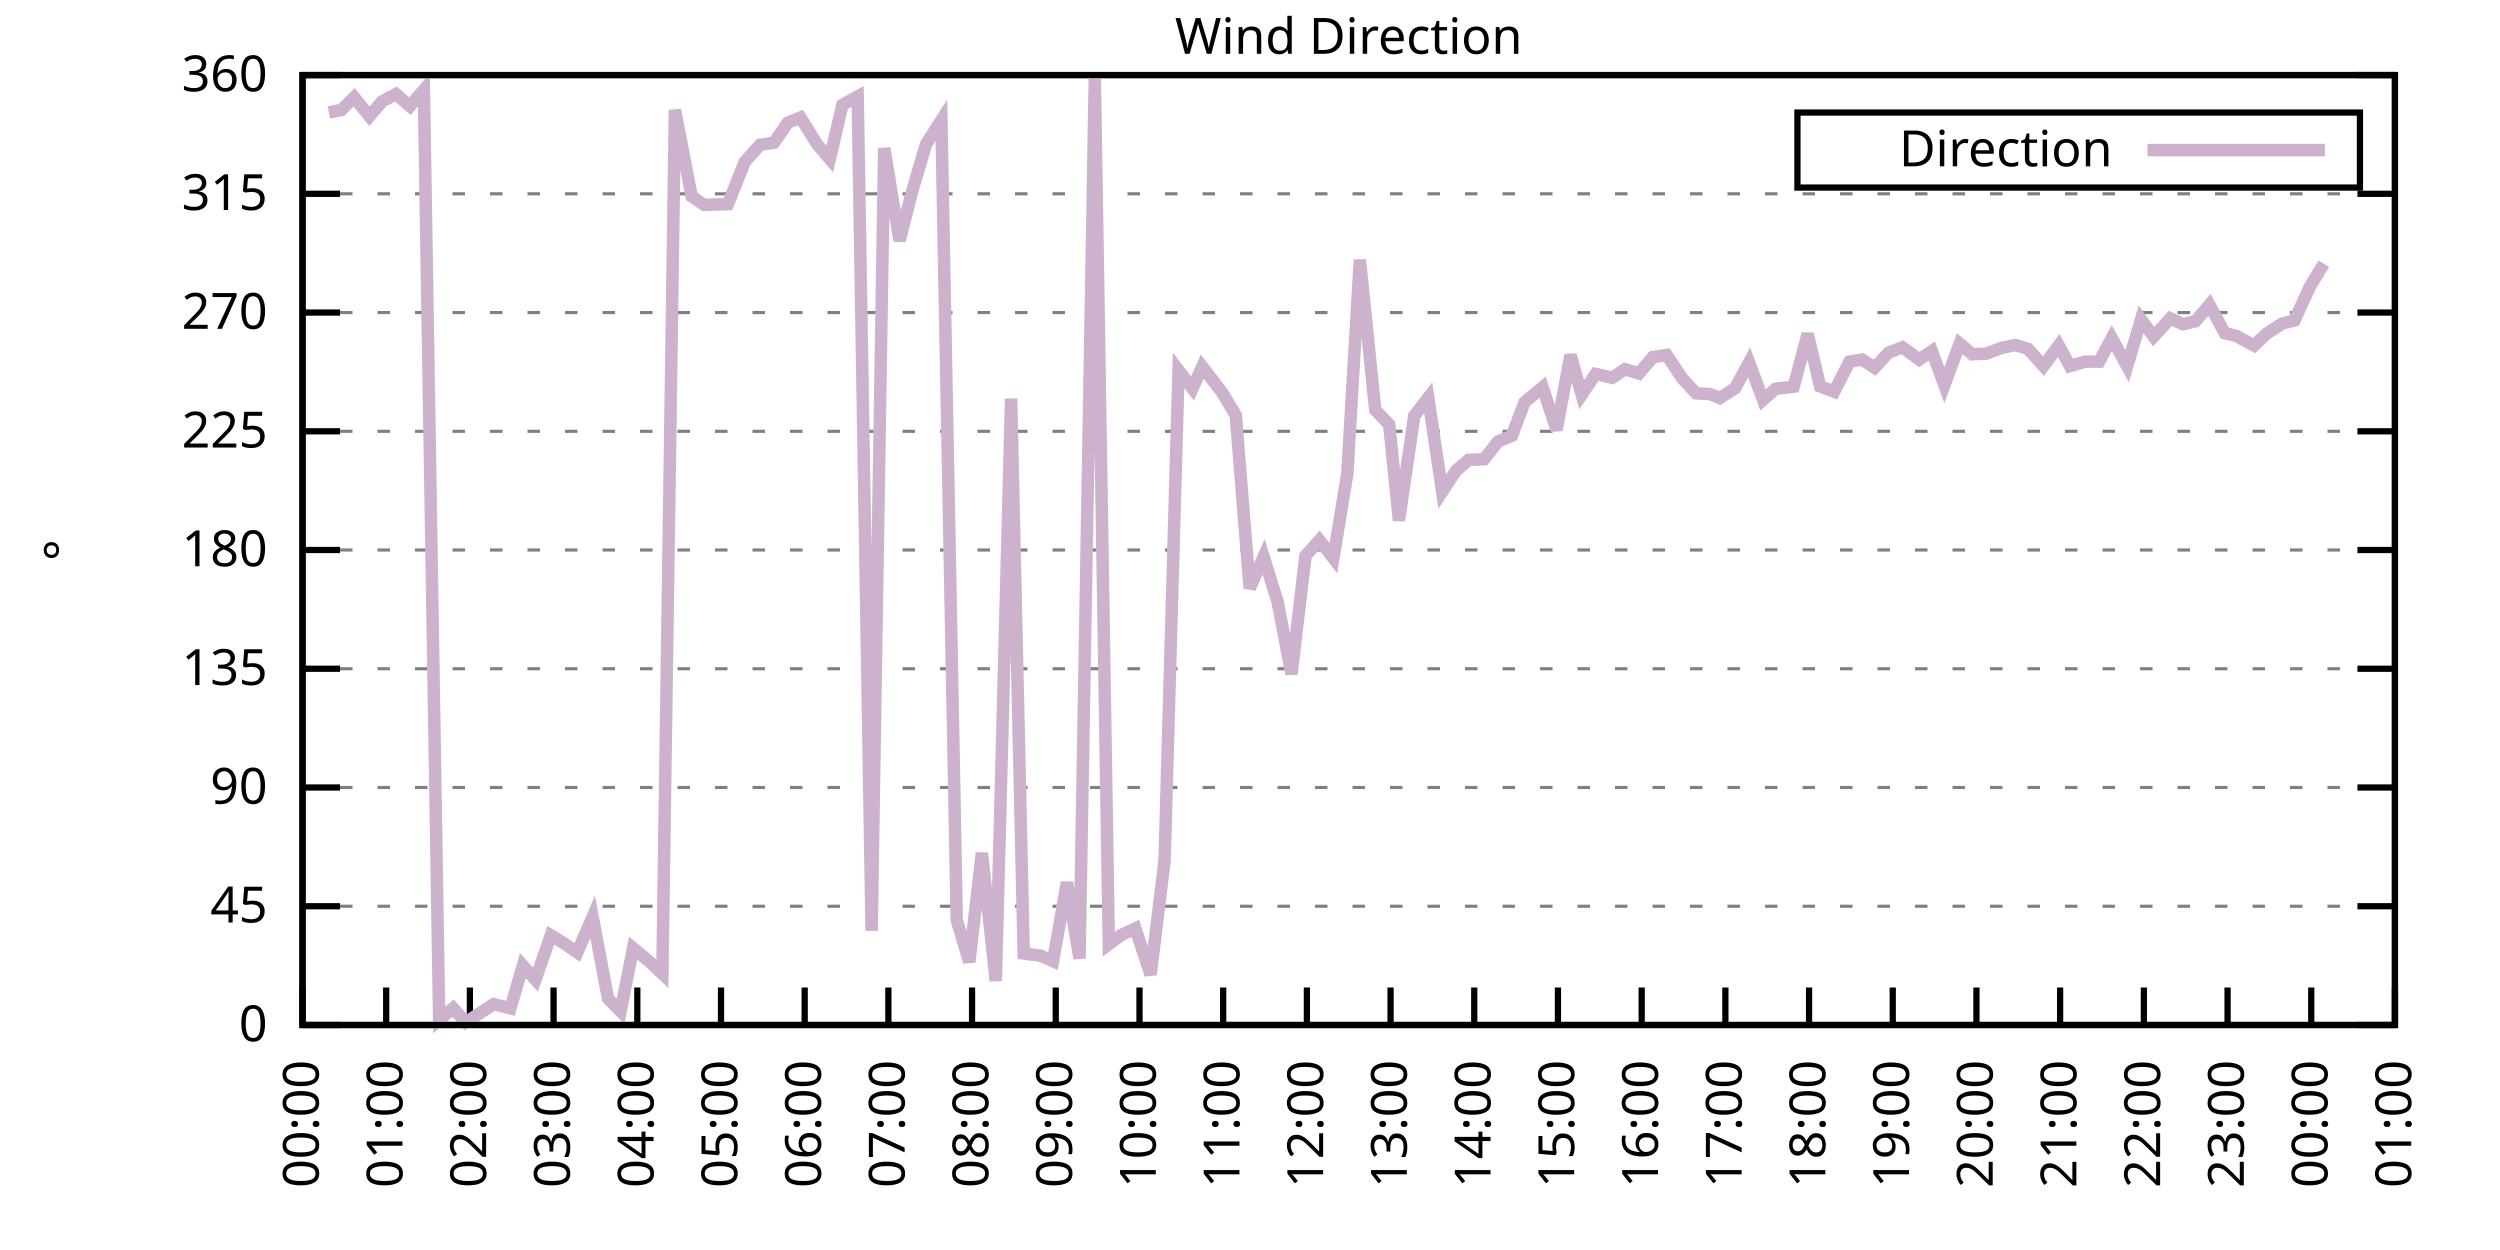
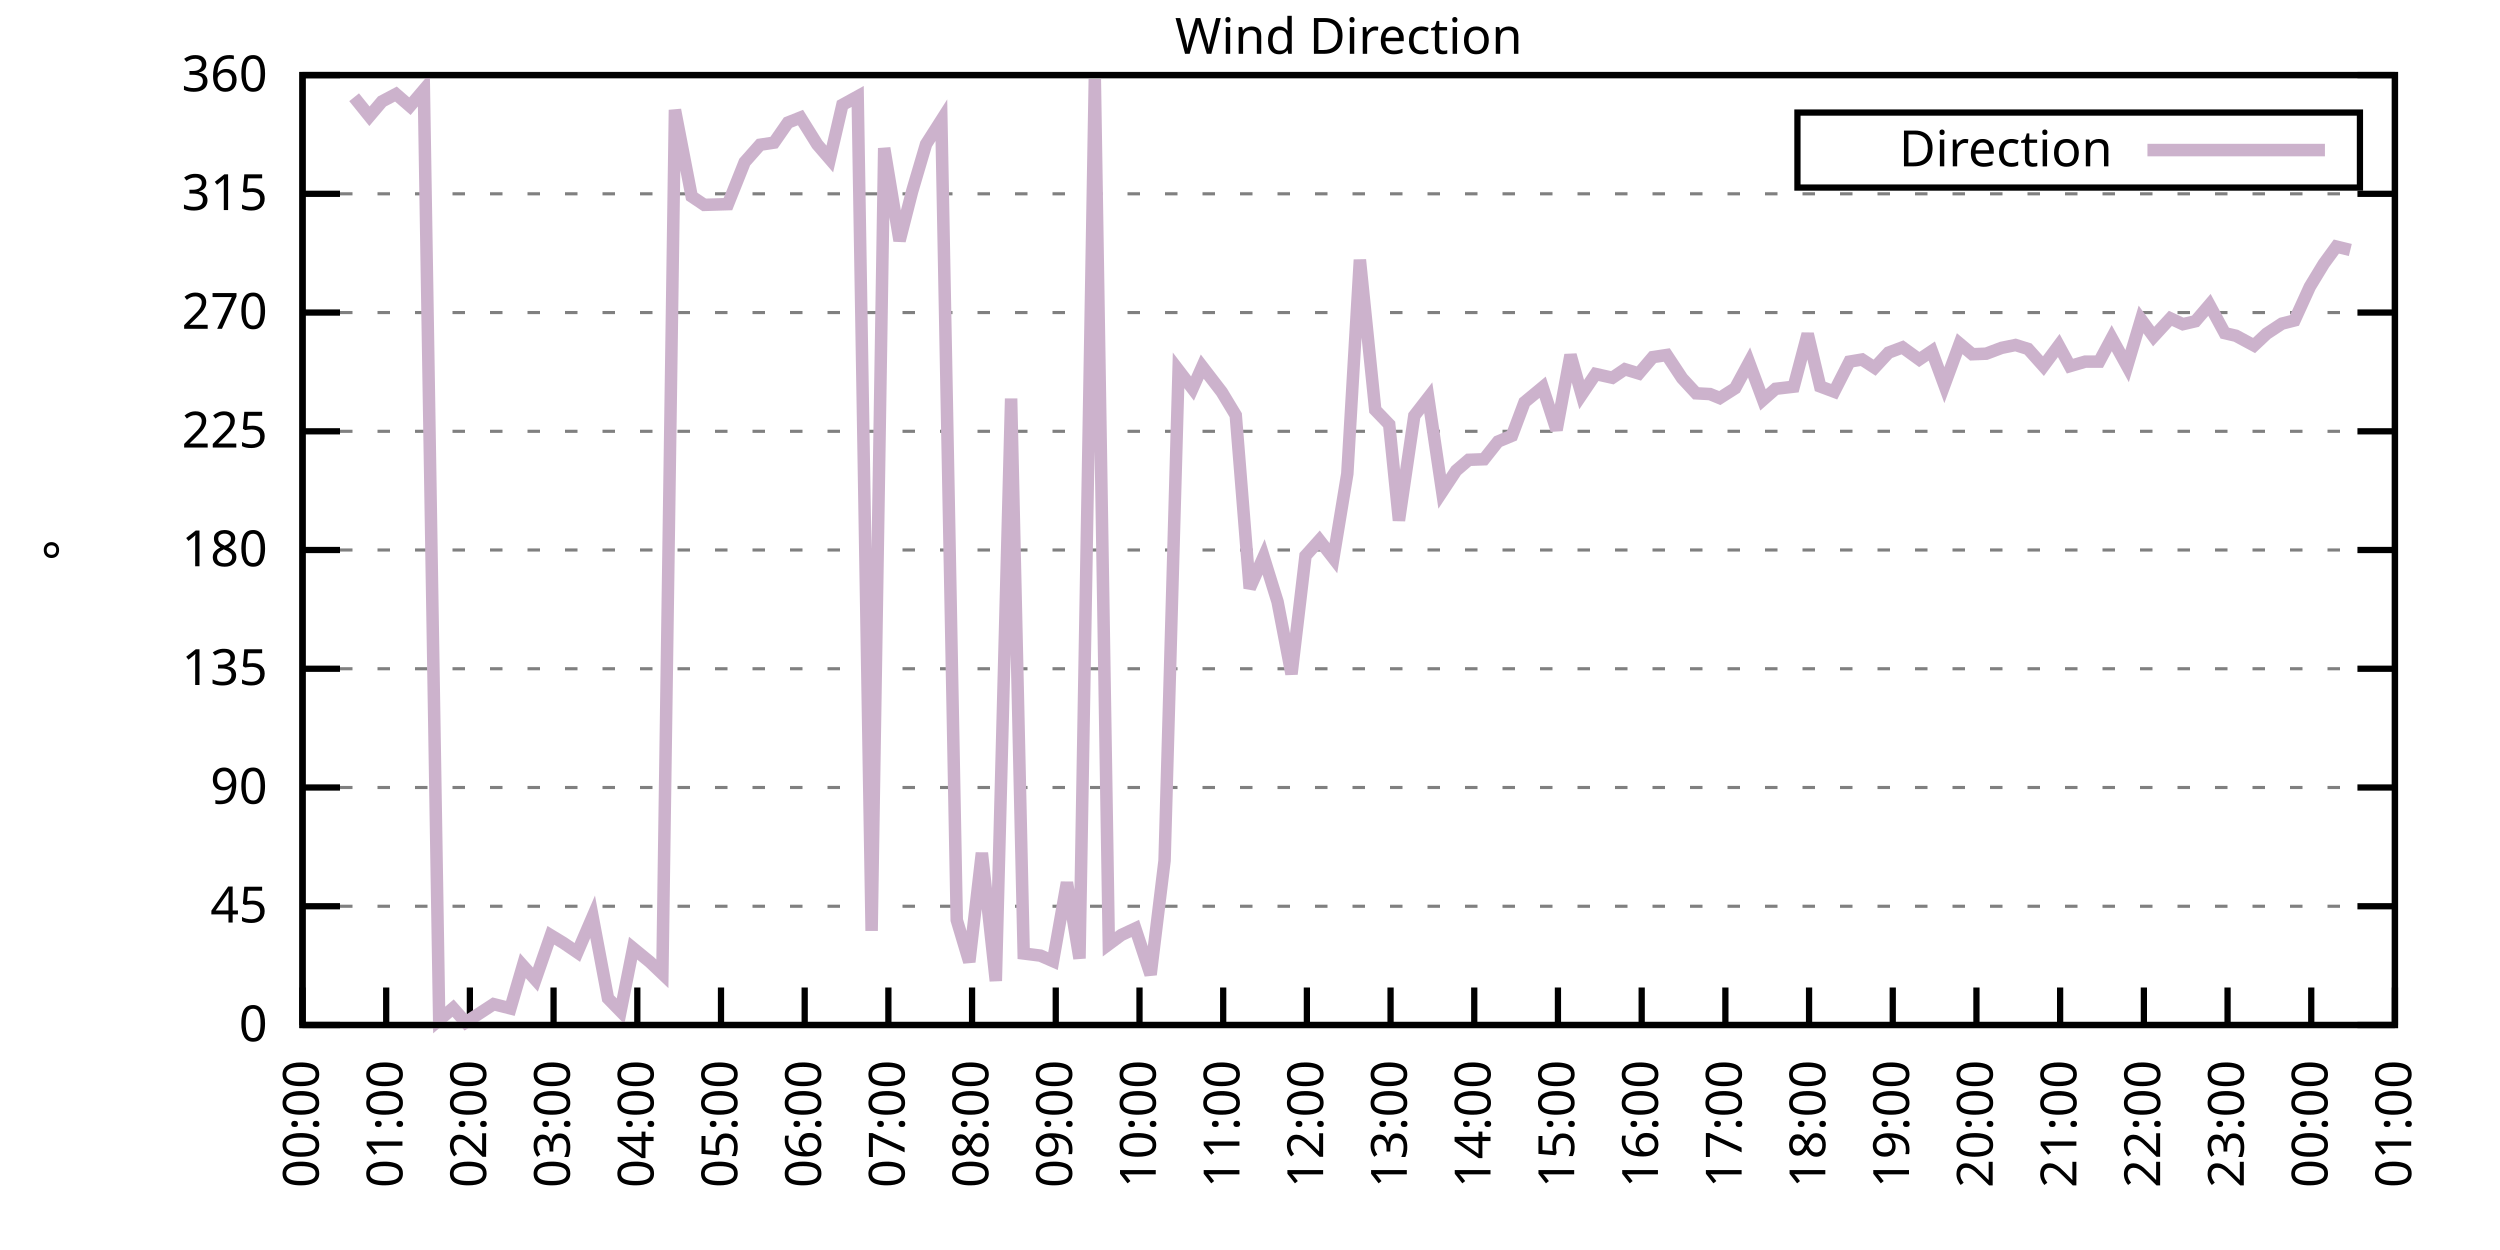
<svg xmlns="http://www.w3.org/2000/svg" xmlns:xlink="http://www.w3.org/1999/xlink" width="400" height="200" viewBox="0 0 400 200">
  <g id="gnuplot_canvas">
    <rect x="0" y="0" width="400" height="200" fill="none" />
    <defs>
      <circle id="gpDot" r="0.5" stroke-width="0.5" stroke="currentColor" />
      <path id="gpPt0" stroke-width="0.333" stroke="currentColor" d="M-1,0 h2 M0,-1 v2" />
      <path id="gpPt1" stroke-width="0.333" stroke="currentColor" d="M-1,-1 L1,1 M1,-1 L-1,1" />
      <path id="gpPt2" stroke-width="0.333" stroke="currentColor" d="M-1,0 L1,0 M0,-1 L0,1 M-1,-1 L1,1 M-1,1 L1,-1" />
      <rect id="gpPt3" stroke-width="0.333" stroke="currentColor" x="-1" y="-1" width="2" height="2" />
      <rect id="gpPt4" stroke-width="0.333" stroke="currentColor" fill="currentColor" x="-1" y="-1" width="2" height="2" />
      <circle id="gpPt5" stroke-width="0.333" stroke="currentColor" cx="0" cy="0" r="1" />
      <use xlink:href="#gpPt5" id="gpPt6" fill="currentColor" stroke="none" />
      <path id="gpPt7" stroke-width="0.333" stroke="currentColor" d="M0,-1.33 L-1.33,0.67 L1.33,0.67 z" />
      <use xlink:href="#gpPt7" id="gpPt8" fill="currentColor" stroke="none" />
      <use xlink:href="#gpPt7" id="gpPt9" stroke="currentColor" transform="rotate(180)" />
      <use xlink:href="#gpPt9" id="gpPt10" fill="currentColor" stroke="none" />
      <use xlink:href="#gpPt3" id="gpPt11" stroke="currentColor" transform="rotate(45)" />
      <use xlink:href="#gpPt11" id="gpPt12" fill="currentColor" stroke="none" />
      <path id="gpPt13" stroke-width="0.333" stroke="currentColor" d="M0,1.330 L1.265,0.411 L0.782,-1.067 L-0.782,-1.076 L-1.265,0.411 z" />
      <use xlink:href="#gpPt13" id="gpPt14" fill="currentColor" stroke="none" />
      <filter id="textbox" filterUnits="objectBoundingBox" x="0" y="0" height="1" width="1">
        <feFlood flood-color="white" flood-opacity="1" result="bgnd" />
        <feComposite in="SourceGraphic" in2="bgnd" operator="atop" />
      </filter>
      <filter id="greybox" filterUnits="objectBoundingBox" x="0" y="0" height="1" width="1">
        <feFlood flood-color="lightgrey" flood-opacity="1" result="grey" />
        <feComposite in="SourceGraphic" in2="grey" operator="atop" />
      </filter>
    </defs>
    <g fill="none" color="white" stroke="currentColor" stroke-width="1.00" stroke-linecap="butt" stroke-linejoin="miter">
</g>
    <g fill="none" color="black" stroke="currentColor" stroke-width="1.00" stroke-linecap="butt" stroke-linejoin="miter">
      <g stroke="none" shape-rendering="crispEdges">
        <polygon fill="rgb(255, 255, 255)" points="48.40,164.00 383.18,164.00 383.18,12.02 48.40,12.02 " />
      </g>
    </g>
    <g fill="none" color="black" stroke="currentColor" stroke-width="1.00" stroke-linecap="butt" stroke-linejoin="miter">
</g>
    <g fill="none" color="black" stroke="black" stroke-width="0.50" stroke-linecap="butt" stroke-linejoin="miter">
</g>
    <g fill="none" color="gray" stroke="currentColor" stroke-width="0.50" stroke-linecap="butt" stroke-linejoin="miter">
      <path stroke="gray" stroke-dasharray="2,4" class="gridline" d="M48.40,164.00 L383.19,164.00  " />
    </g>
    <g fill="none" color="gray" stroke="gray" stroke-width="1.00" stroke-linecap="butt" stroke-linejoin="miter">
</g>
    <g fill="none" color="black" stroke="currentColor" stroke-width="1.00" stroke-linecap="butt" stroke-linejoin="miter">
      <path stroke="black" d="M48.40,164.00 L54.40,164.00 M383.19,164.00 L377.19,164.00  " />
      <g transform="translate(42.80,166.60)" stroke="none" fill="black" font-family="Sans" font-size="8.00" text-anchor="end">
        <text>
          <tspan font-family="Sans"> 0</tspan>
        </text>
      </g>
    </g>
    <g fill="none" color="black" stroke="currentColor" stroke-width="1.00" stroke-linecap="butt" stroke-linejoin="miter">
</g>
    <g fill="none" color="black" stroke="black" stroke-width="0.50" stroke-linecap="butt" stroke-linejoin="miter">
</g>
    <g fill="none" color="gray" stroke="currentColor" stroke-width="0.50" stroke-linecap="butt" stroke-linejoin="miter">
      <path stroke="gray" stroke-dasharray="2,4" class="gridline" d="M48.40,145.00 L383.19,145.00  " />
    </g>
    <g fill="none" color="gray" stroke="gray" stroke-width="1.00" stroke-linecap="butt" stroke-linejoin="miter">
</g>
    <g fill="none" color="black" stroke="currentColor" stroke-width="1.00" stroke-linecap="butt" stroke-linejoin="miter">
      <path stroke="black" d="M48.40,145.00 L54.40,145.00 M383.19,145.00 L377.19,145.00  " />
      <g transform="translate(42.80,147.60)" stroke="none" fill="black" font-family="Sans" font-size="8.00" text-anchor="end">
        <text>
          <tspan font-family="Sans"> 45</tspan>
        </text>
      </g>
    </g>
    <g fill="none" color="black" stroke="currentColor" stroke-width="1.00" stroke-linecap="butt" stroke-linejoin="miter">
</g>
    <g fill="none" color="black" stroke="black" stroke-width="0.50" stroke-linecap="butt" stroke-linejoin="miter">
</g>
    <g fill="none" color="gray" stroke="currentColor" stroke-width="0.50" stroke-linecap="butt" stroke-linejoin="miter">
      <path stroke="gray" stroke-dasharray="2,4" class="gridline" d="M48.40,126.00 L383.19,126.00  " />
    </g>
    <g fill="none" color="gray" stroke="gray" stroke-width="1.00" stroke-linecap="butt" stroke-linejoin="miter">
</g>
    <g fill="none" color="black" stroke="currentColor" stroke-width="1.00" stroke-linecap="butt" stroke-linejoin="miter">
      <path stroke="black" d="M48.40,126.00 L54.40,126.00 M383.19,126.00 L377.19,126.00  " />
      <g transform="translate(42.80,128.60)" stroke="none" fill="black" font-family="Sans" font-size="8.00" text-anchor="end">
        <text>
          <tspan font-family="Sans"> 90</tspan>
        </text>
      </g>
    </g>
    <g fill="none" color="black" stroke="currentColor" stroke-width="1.00" stroke-linecap="butt" stroke-linejoin="miter">
</g>
    <g fill="none" color="black" stroke="black" stroke-width="0.50" stroke-linecap="butt" stroke-linejoin="miter">
</g>
    <g fill="none" color="gray" stroke="currentColor" stroke-width="0.50" stroke-linecap="butt" stroke-linejoin="miter">
      <path stroke="gray" stroke-dasharray="2,4" class="gridline" d="M48.40,107.00 L383.19,107.00  " />
    </g>
    <g fill="none" color="gray" stroke="gray" stroke-width="1.00" stroke-linecap="butt" stroke-linejoin="miter">
</g>
    <g fill="none" color="black" stroke="currentColor" stroke-width="1.00" stroke-linecap="butt" stroke-linejoin="miter">
      <path stroke="black" d="M48.40,107.00 L54.40,107.00 M383.19,107.00 L377.19,107.00  " />
      <g transform="translate(42.80,109.60)" stroke="none" fill="black" font-family="Sans" font-size="8.00" text-anchor="end">
        <text>
          <tspan font-family="Sans"> 135</tspan>
        </text>
      </g>
    </g>
    <g fill="none" color="black" stroke="currentColor" stroke-width="1.00" stroke-linecap="butt" stroke-linejoin="miter">
</g>
    <g fill="none" color="black" stroke="black" stroke-width="0.50" stroke-linecap="butt" stroke-linejoin="miter">
</g>
    <g fill="none" color="gray" stroke="currentColor" stroke-width="0.50" stroke-linecap="butt" stroke-linejoin="miter">
      <path stroke="gray" stroke-dasharray="2,4" class="gridline" d="M48.40,88.00 L383.19,88.00  " />
    </g>
    <g fill="none" color="gray" stroke="gray" stroke-width="1.00" stroke-linecap="butt" stroke-linejoin="miter">
</g>
    <g fill="none" color="black" stroke="currentColor" stroke-width="1.00" stroke-linecap="butt" stroke-linejoin="miter">
      <path stroke="black" d="M48.40,88.00 L54.40,88.00 M383.19,88.00 L377.19,88.00  " />
      <g transform="translate(42.80,90.60)" stroke="none" fill="black" font-family="Sans" font-size="8.00" text-anchor="end">
        <text>
          <tspan font-family="Sans"> 180</tspan>
        </text>
      </g>
    </g>
    <g fill="none" color="black" stroke="currentColor" stroke-width="1.00" stroke-linecap="butt" stroke-linejoin="miter">
</g>
    <g fill="none" color="black" stroke="black" stroke-width="0.50" stroke-linecap="butt" stroke-linejoin="miter">
</g>
    <g fill="none" color="gray" stroke="currentColor" stroke-width="0.50" stroke-linecap="butt" stroke-linejoin="miter">
      <path stroke="gray" stroke-dasharray="2,4" class="gridline" d="M48.40,69.01 L383.19,69.01  " />
    </g>
    <g fill="none" color="gray" stroke="gray" stroke-width="1.00" stroke-linecap="butt" stroke-linejoin="miter">
</g>
    <g fill="none" color="black" stroke="currentColor" stroke-width="1.00" stroke-linecap="butt" stroke-linejoin="miter">
      <path stroke="black" d="M48.40,69.01 L54.40,69.01 M383.19,69.01 L377.19,69.01  " />
      <g transform="translate(42.80,71.61)" stroke="none" fill="black" font-family="Sans" font-size="8.00" text-anchor="end">
        <text>
          <tspan font-family="Sans"> 225</tspan>
        </text>
      </g>
    </g>
    <g fill="none" color="black" stroke="currentColor" stroke-width="1.00" stroke-linecap="butt" stroke-linejoin="miter">
</g>
    <g fill="none" color="black" stroke="black" stroke-width="0.50" stroke-linecap="butt" stroke-linejoin="miter">
</g>
    <g fill="none" color="gray" stroke="currentColor" stroke-width="0.50" stroke-linecap="butt" stroke-linejoin="miter">
      <path stroke="gray" stroke-dasharray="2,4" class="gridline" d="M48.40,50.01 L383.19,50.01  " />
    </g>
    <g fill="none" color="gray" stroke="gray" stroke-width="1.00" stroke-linecap="butt" stroke-linejoin="miter">
</g>
    <g fill="none" color="black" stroke="currentColor" stroke-width="1.00" stroke-linecap="butt" stroke-linejoin="miter">
      <path stroke="black" d="M48.40,50.01 L54.40,50.01 M383.19,50.01 L377.19,50.01  " />
      <g transform="translate(42.80,52.61)" stroke="none" fill="black" font-family="Sans" font-size="8.00" text-anchor="end">
        <text>
          <tspan font-family="Sans"> 270</tspan>
        </text>
      </g>
    </g>
    <g fill="none" color="black" stroke="currentColor" stroke-width="1.00" stroke-linecap="butt" stroke-linejoin="miter">
</g>
    <g fill="none" color="black" stroke="black" stroke-width="0.50" stroke-linecap="butt" stroke-linejoin="miter">
</g>
    <g fill="none" color="gray" stroke="currentColor" stroke-width="0.50" stroke-linecap="butt" stroke-linejoin="miter">
      <path stroke="gray" stroke-dasharray="2,4" class="gridline" d="M48.40,31.01 L383.19,31.01  " />
    </g>
    <g fill="none" color="gray" stroke="gray" stroke-width="1.00" stroke-linecap="butt" stroke-linejoin="miter">
</g>
    <g fill="none" color="black" stroke="currentColor" stroke-width="1.00" stroke-linecap="butt" stroke-linejoin="miter">
      <path stroke="black" d="M48.40,31.01 L54.40,31.01 M383.19,31.01 L377.19,31.01  " />
      <g transform="translate(42.80,33.61)" stroke="none" fill="black" font-family="Sans" font-size="8.00" text-anchor="end">
        <text>
          <tspan font-family="Sans"> 315</tspan>
        </text>
      </g>
    </g>
    <g fill="none" color="black" stroke="currentColor" stroke-width="1.00" stroke-linecap="butt" stroke-linejoin="miter">
</g>
    <g fill="none" color="black" stroke="black" stroke-width="0.50" stroke-linecap="butt" stroke-linejoin="miter">
</g>
    <g fill="none" color="gray" stroke="currentColor" stroke-width="0.50" stroke-linecap="butt" stroke-linejoin="miter">
      <path stroke="gray" stroke-dasharray="2,4" class="gridline" d="M48.40,12.01 L383.19,12.01  " />
    </g>
    <g fill="none" color="gray" stroke="gray" stroke-width="1.00" stroke-linecap="butt" stroke-linejoin="miter">
</g>
    <g fill="none" color="black" stroke="currentColor" stroke-width="1.00" stroke-linecap="butt" stroke-linejoin="miter">
      <path stroke="black" d="M48.40,12.01 L54.40,12.01 M383.19,12.01 L377.19,12.01  " />
      <g transform="translate(42.80,14.61)" stroke="none" fill="black" font-family="Sans" font-size="8.00" text-anchor="end">
        <text>
          <tspan font-family="Sans"> 360</tspan>
        </text>
      </g>
    </g>
    <g fill="none" color="black" stroke="currentColor" stroke-width="1.00" stroke-linecap="butt" stroke-linejoin="miter">
      <path stroke="black" d="M48.40,164.00 L48.40,158.00  " />
      <g transform="translate(51.00,169.60) rotate(270.00)" stroke="none" fill="black" font-family="Sans" font-size="8.00" text-anchor="end">
        <text>
          <tspan font-family="Sans">00:00</tspan>
        </text>
      </g>
    </g>
    <g fill="none" color="black" stroke="currentColor" stroke-width="1.00" stroke-linecap="butt" stroke-linejoin="miter">
      <path stroke="black" d="M61.79,164.00 L61.79,158.00  " />
      <g transform="translate(64.39,169.60) rotate(270.00)" stroke="none" fill="black" font-family="Sans" font-size="8.00" text-anchor="end">
        <text>
          <tspan font-family="Sans">01:00</tspan>
        </text>
      </g>
    </g>
    <g fill="none" color="black" stroke="currentColor" stroke-width="1.00" stroke-linecap="butt" stroke-linejoin="miter">
      <path stroke="black" d="M75.18,164.00 L75.18,158.00  " />
      <g transform="translate(77.78,169.60) rotate(270.00)" stroke="none" fill="black" font-family="Sans" font-size="8.00" text-anchor="end">
        <text>
          <tspan font-family="Sans">02:00</tspan>
        </text>
      </g>
    </g>
    <g fill="none" color="black" stroke="currentColor" stroke-width="1.00" stroke-linecap="butt" stroke-linejoin="miter">
      <path stroke="black" d="M88.57,164.00 L88.57,158.00  " />
      <g transform="translate(91.17,169.60) rotate(270.00)" stroke="none" fill="black" font-family="Sans" font-size="8.00" text-anchor="end">
        <text>
          <tspan font-family="Sans">03:00</tspan>
        </text>
      </g>
    </g>
    <g fill="none" color="black" stroke="currentColor" stroke-width="1.00" stroke-linecap="butt" stroke-linejoin="miter">
      <path stroke="black" d="M101.97,164.00 L101.97,158.00  " />
      <g transform="translate(104.57,169.60) rotate(270.00)" stroke="none" fill="black" font-family="Sans" font-size="8.00" text-anchor="end">
        <text>
          <tspan font-family="Sans">04:00</tspan>
        </text>
      </g>
    </g>
    <g fill="none" color="black" stroke="currentColor" stroke-width="1.00" stroke-linecap="butt" stroke-linejoin="miter">
      <path stroke="black" d="M115.36,164.00 L115.36,158.00  " />
      <g transform="translate(117.96,169.60) rotate(270.00)" stroke="none" fill="black" font-family="Sans" font-size="8.00" text-anchor="end">
        <text>
          <tspan font-family="Sans">05:00</tspan>
        </text>
      </g>
    </g>
    <g fill="none" color="black" stroke="currentColor" stroke-width="1.00" stroke-linecap="butt" stroke-linejoin="miter">
      <path stroke="black" d="M128.75,164.00 L128.75,158.00  " />
      <g transform="translate(131.35,169.60) rotate(270.00)" stroke="none" fill="black" font-family="Sans" font-size="8.00" text-anchor="end">
        <text>
          <tspan font-family="Sans">06:00</tspan>
        </text>
      </g>
    </g>
    <g fill="none" color="black" stroke="currentColor" stroke-width="1.00" stroke-linecap="butt" stroke-linejoin="miter">
      <path stroke="black" d="M142.14,164.00 L142.14,158.00  " />
      <g transform="translate(144.74,169.60) rotate(270.00)" stroke="none" fill="black" font-family="Sans" font-size="8.00" text-anchor="end">
        <text>
          <tspan font-family="Sans">07:00</tspan>
        </text>
      </g>
    </g>
    <g fill="none" color="black" stroke="currentColor" stroke-width="1.00" stroke-linecap="butt" stroke-linejoin="miter">
      <path stroke="black" d="M155.53,164.00 L155.53,158.00  " />
      <g transform="translate(158.13,169.60) rotate(270.00)" stroke="none" fill="black" font-family="Sans" font-size="8.00" text-anchor="end">
        <text>
          <tspan font-family="Sans">08:00</tspan>
        </text>
      </g>
    </g>
    <g fill="none" color="black" stroke="currentColor" stroke-width="1.00" stroke-linecap="butt" stroke-linejoin="miter">
      <path stroke="black" d="M168.92,164.00 L168.92,158.00  " />
      <g transform="translate(171.52,169.60) rotate(270.00)" stroke="none" fill="black" font-family="Sans" font-size="8.00" text-anchor="end">
        <text>
          <tspan font-family="Sans">09:00</tspan>
        </text>
      </g>
    </g>
    <g fill="none" color="black" stroke="currentColor" stroke-width="1.00" stroke-linecap="butt" stroke-linejoin="miter">
      <path stroke="black" d="M182.32,164.00 L182.32,158.00  " />
      <g transform="translate(184.92,169.60) rotate(270.00)" stroke="none" fill="black" font-family="Sans" font-size="8.00" text-anchor="end">
        <text>
          <tspan font-family="Sans">10:00</tspan>
        </text>
      </g>
    </g>
    <g fill="none" color="black" stroke="currentColor" stroke-width="1.00" stroke-linecap="butt" stroke-linejoin="miter">
      <path stroke="black" d="M195.71,164.00 L195.71,158.00  " />
      <g transform="translate(198.31,169.60) rotate(270.00)" stroke="none" fill="black" font-family="Sans" font-size="8.00" text-anchor="end">
        <text>
          <tspan font-family="Sans">11:00</tspan>
        </text>
      </g>
    </g>
    <g fill="none" color="black" stroke="currentColor" stroke-width="1.00" stroke-linecap="butt" stroke-linejoin="miter">
      <path stroke="black" d="M209.10,164.00 L209.10,158.00  " />
      <g transform="translate(211.70,169.60) rotate(270.00)" stroke="none" fill="black" font-family="Sans" font-size="8.00" text-anchor="end">
        <text>
          <tspan font-family="Sans">12:00</tspan>
        </text>
      </g>
    </g>
    <g fill="none" color="black" stroke="currentColor" stroke-width="1.00" stroke-linecap="butt" stroke-linejoin="miter">
      <path stroke="black" d="M222.49,164.00 L222.49,158.00  " />
      <g transform="translate(225.09,169.60) rotate(270.00)" stroke="none" fill="black" font-family="Sans" font-size="8.00" text-anchor="end">
        <text>
          <tspan font-family="Sans">13:00</tspan>
        </text>
      </g>
    </g>
    <g fill="none" color="black" stroke="currentColor" stroke-width="1.00" stroke-linecap="butt" stroke-linejoin="miter">
      <path stroke="black" d="M235.88,164.00 L235.88,158.00  " />
      <g transform="translate(238.48,169.60) rotate(270.00)" stroke="none" fill="black" font-family="Sans" font-size="8.00" text-anchor="end">
        <text>
          <tspan font-family="Sans">14:00</tspan>
        </text>
      </g>
    </g>
    <g fill="none" color="black" stroke="currentColor" stroke-width="1.00" stroke-linecap="butt" stroke-linejoin="miter">
      <path stroke="black" d="M249.27,164.00 L249.27,158.00  " />
      <g transform="translate(251.87,169.60) rotate(270.00)" stroke="none" fill="black" font-family="Sans" font-size="8.00" text-anchor="end">
        <text>
          <tspan font-family="Sans">15:00</tspan>
        </text>
      </g>
    </g>
    <g fill="none" color="black" stroke="currentColor" stroke-width="1.00" stroke-linecap="butt" stroke-linejoin="miter">
      <path stroke="black" d="M262.67,164.00 L262.67,158.00  " />
      <g transform="translate(265.27,169.60) rotate(270.00)" stroke="none" fill="black" font-family="Sans" font-size="8.00" text-anchor="end">
        <text>
          <tspan font-family="Sans">16:00</tspan>
        </text>
      </g>
    </g>
    <g fill="none" color="black" stroke="currentColor" stroke-width="1.00" stroke-linecap="butt" stroke-linejoin="miter">
      <path stroke="black" d="M276.06,164.00 L276.06,158.00  " />
      <g transform="translate(278.66,169.60) rotate(270.00)" stroke="none" fill="black" font-family="Sans" font-size="8.00" text-anchor="end">
        <text>
          <tspan font-family="Sans">17:00</tspan>
        </text>
      </g>
    </g>
    <g fill="none" color="black" stroke="currentColor" stroke-width="1.00" stroke-linecap="butt" stroke-linejoin="miter">
      <path stroke="black" d="M289.45,164.00 L289.45,158.00  " />
      <g transform="translate(292.05,169.60) rotate(270.00)" stroke="none" fill="black" font-family="Sans" font-size="8.00" text-anchor="end">
        <text>
          <tspan font-family="Sans">18:00</tspan>
        </text>
      </g>
    </g>
    <g fill="none" color="black" stroke="currentColor" stroke-width="1.00" stroke-linecap="butt" stroke-linejoin="miter">
      <path stroke="black" d="M302.84,164.00 L302.84,158.00  " />
      <g transform="translate(305.44,169.60) rotate(270.00)" stroke="none" fill="black" font-family="Sans" font-size="8.00" text-anchor="end">
        <text>
          <tspan font-family="Sans">19:00</tspan>
        </text>
      </g>
    </g>
    <g fill="none" color="black" stroke="currentColor" stroke-width="1.00" stroke-linecap="butt" stroke-linejoin="miter">
      <path stroke="black" d="M316.23,164.00 L316.23,158.00  " />
      <g transform="translate(318.83,169.60) rotate(270.00)" stroke="none" fill="black" font-family="Sans" font-size="8.00" text-anchor="end">
        <text>
          <tspan font-family="Sans">20:00</tspan>
        </text>
      </g>
    </g>
    <g fill="none" color="black" stroke="currentColor" stroke-width="1.00" stroke-linecap="butt" stroke-linejoin="miter">
      <path stroke="black" d="M329.62,164.00 L329.62,158.00  " />
      <g transform="translate(332.22,169.60) rotate(270.00)" stroke="none" fill="black" font-family="Sans" font-size="8.00" text-anchor="end">
        <text>
          <tspan font-family="Sans">21:00</tspan>
        </text>
      </g>
    </g>
    <g fill="none" color="black" stroke="currentColor" stroke-width="1.00" stroke-linecap="butt" stroke-linejoin="miter">
      <path stroke="black" d="M343.02,164.00 L343.02,158.00  " />
      <g transform="translate(345.62,169.60) rotate(270.00)" stroke="none" fill="black" font-family="Sans" font-size="8.00" text-anchor="end">
        <text>
          <tspan font-family="Sans">22:00</tspan>
        </text>
      </g>
    </g>
    <g fill="none" color="black" stroke="currentColor" stroke-width="1.00" stroke-linecap="butt" stroke-linejoin="miter">
      <path stroke="black" d="M356.41,164.00 L356.41,158.00  " />
      <g transform="translate(359.01,169.60) rotate(270.00)" stroke="none" fill="black" font-family="Sans" font-size="8.00" text-anchor="end">
        <text>
          <tspan font-family="Sans">23:00</tspan>
        </text>
      </g>
    </g>
    <g fill="none" color="black" stroke="currentColor" stroke-width="1.00" stroke-linecap="butt" stroke-linejoin="miter">
      <path stroke="black" d="M369.80,164.00 L369.80,158.00  " />
      <g transform="translate(372.40,169.60) rotate(270.00)" stroke="none" fill="black" font-family="Sans" font-size="8.00" text-anchor="end">
        <text>
          <tspan font-family="Sans">00:00</tspan>
        </text>
      </g>
    </g>
    <g fill="none" color="black" stroke="currentColor" stroke-width="1.00" stroke-linecap="butt" stroke-linejoin="miter">
      <path stroke="black" d="M383.19,164.00 L383.19,158.00  " />
      <g transform="translate(385.79,169.60) rotate(270.00)" stroke="none" fill="black" font-family="Sans" font-size="8.00" text-anchor="end">
        <text>
          <tspan font-family="Sans">01:00</tspan>
        </text>
      </g>
    </g>
    <g fill="none" color="black" stroke="currentColor" stroke-width="1.00" stroke-linecap="butt" stroke-linejoin="miter">
</g>
    <g fill="none" color="black" stroke="currentColor" stroke-width="1.00" stroke-linecap="butt" stroke-linejoin="miter">
      <path stroke="black" d="M48.40,12.01 L48.40,164.00 L383.19,164.00 L383.19,12.01 L48.40,12.01 Z  " />
    </g>
    <g fill="none" color="black" stroke="currentColor" stroke-width="1.00" stroke-linecap="butt" stroke-linejoin="miter">
</g>
    <g fill="none" color="black" stroke="currentColor" stroke-width="1.00" stroke-linecap="butt" stroke-linejoin="miter">
      <path stroke="black" d="M287.59,30.01 L287.59,18.01 L377.59,18.01 L377.59,30.01 L287.59,30.01 Z  " />
    </g>
    <g id="Wind_direction_plot_1">
      <g fill="none" color="white" stroke="black" stroke-width="2.00" stroke-linecap="butt" stroke-linejoin="miter">
</g>
      <g fill="none" color="black" stroke="currentColor" stroke-width="2.00" stroke-linecap="butt" stroke-linejoin="miter">
        <g transform="translate(337.99,26.61)" stroke="none" fill="black" font-family="Sans" font-size="8.00" text-anchor="end">
          <text>
            <tspan font-family="Sans">Direction</tspan>
          </text>
        </g>
      </g>
      <g fill="none" color="black" stroke="currentColor" stroke-width="2.00" stroke-linecap="butt" stroke-linejoin="miter">
-         <path stroke="rgb(204, 178, 204)" d="M343.59,24.01 L371.99,24.01 M52.64,18.01 L54.65,17.58 L56.66,15.56 L59.11,18.60 L61.12,16.23 L63.35,15.05   L65.59,16.99 L67.82,14.37 L70.27,163.20 L72.50,161.30 L74.51,163.58 L78.98,160.66 L81.66,161.34 L83.66,154.50   L85.67,156.74 L88.13,149.65 L90.14,150.87 L92.37,152.39 L94.82,146.69 L97.28,159.74 L99.29,161.80 L101.30,151.71   L103.98,153.91 L105.98,155.81 L107.99,17.58 L110.67,31.43 L112.68,32.78 L116.47,32.66 L119.15,25.94 L121.61,23.16   L123.84,22.82 L126.07,19.61 L128.08,18.81 L130.76,23.11 L132.77,25.44 L134.78,16.78 L137.23,15.43 L139.46,148.93   L141.47,23.70 L143.93,38.52 L145.94,30.63 L148.17,23.07 L150.62,19.23 L153.08,147.20 L155.09,153.91 L157.10,136.47   L159.33,156.95 L161.78,63.77 L163.79,152.56 L166.47,152.90 L168.48,153.78 L170.71,141.20 L172.72,153.36 L175.17,12.64   L177.41,151.08 L179.41,149.60 L181.65,148.55 L184.10,155.94 L186.33,137.70 L188.57,59.25 L190.80,62.17 L192.36,58.66   L195.48,62.72 L197.72,66.43 L199.95,94.13 L202.18,89.10 L204.41,96.28 L206.64,107.85 L208.88,88.93 L211.11,86.44   L213.34,89.31 L215.57,75.80 L217.58,41.56 L220.04,65.59 L222.27,67.91 L223.83,83.28 L226.29,66.52 L228.52,63.64   L230.75,78.67 L232.98,75.30 L234.99,73.57 L237.44,73.48 L239.68,70.65 L241.91,69.72 L243.92,64.36 L246.82,61.96   L249.05,68.80 L251.28,56.80 L253.07,63.14 L255.30,59.84 L257.98,60.44 L259.99,59.08 L262.22,59.76 L264.45,57.14   L266.68,56.80 L269.14,60.52 L271.37,62.93 L273.60,63.05 L275.16,63.69 L277.62,62.12 L279.85,57.99 L282.08,63.98   L284.09,62.21 L286.99,61.87 L289.23,53.43 L291.23,61.83 L293.47,62.67 L295.92,57.86 L297.93,57.52 L299.94,58.83   L302.17,56.42 L304.40,55.58 L307.08,57.52 L309.09,56.17 L311.10,61.62 L313.55,54.99 L315.56,56.68 L317.79,56.59   L320.25,55.66 L322.48,55.20 L324.49,55.83 L326.95,58.58 L329.40,55.28 L331.19,58.58 L333.64,57.86 L335.87,57.86   L337.88,54.10 L340.34,58.58 L342.57,51.11 L344.58,53.85 L347.26,50.94 L349.26,51.87 L351.27,51.40 L353.51,48.78   L355.96,53.30 L357.75,53.72 L360.65,55.28 L362.66,53.39 L365.11,51.78 L367.12,51.27 L369.58,45.87 L371.81,42.20    " />
+         <path stroke="rgb(204, 178, 204)" d="M343.59,24.01 L371.99,24.01 M56.66,15.56 L59.11,18.60 L61.12,16.23 L63.35,15.05 L65.59,16.99 L67.82,14.37   L70.27,163.20 L72.50,161.30 L74.51,163.58 L78.98,160.66 L81.66,161.34 L83.66,154.50 L85.67,156.74 L88.13,149.65   L90.14,150.87 L92.37,152.39 L94.82,146.69 L97.28,159.74 L99.29,161.80 L101.30,151.71 L103.98,153.91 L105.98,155.81   L107.99,17.58 L110.67,31.43 L112.68,32.78 L116.47,32.66 L119.15,25.94 L121.61,23.16 L123.84,22.82 L126.07,19.61   L128.08,18.81 L130.76,23.11 L132.77,25.44 L134.78,16.78 L137.23,15.43 L139.46,148.93 L141.47,23.70 L143.93,38.52   L145.94,30.63 L148.17,23.07 L150.62,19.23 L153.08,147.20 L155.09,153.91 L157.10,136.47 L159.33,156.95 L161.78,63.77   L163.79,152.56 L166.47,152.90 L168.48,153.78 L170.71,141.20 L172.72,153.36 L175.17,12.64 L177.41,151.08 L179.41,149.60   L181.65,148.55 L184.10,155.94 L186.33,137.70 L188.57,59.25 L190.80,62.17 L192.36,58.66 L195.48,62.72 L197.72,66.43   L199.95,94.13 L202.18,89.10 L204.41,96.28 L206.64,107.85 L208.88,88.93 L211.11,86.44 L213.34,89.31 L215.57,75.80   L217.58,41.56 L220.04,65.59 L222.27,67.91 L223.83,83.28 L226.29,66.52 L228.52,63.64 L230.75,78.67 L232.98,75.30   L234.99,73.57 L237.44,73.48 L239.68,70.65 L241.91,69.72 L243.92,64.36 L246.82,61.96 L249.05,68.80 L251.28,56.80   L253.07,63.14 L255.30,59.84 L257.98,60.44 L259.99,59.08 L262.22,59.76 L264.45,57.14 L266.68,56.80 L269.14,60.52   L271.37,62.93 L273.60,63.05 L275.16,63.69 L277.62,62.12 L279.85,57.99 L282.08,63.98 L284.09,62.21 L286.99,61.87   L289.23,53.43 L291.23,61.83 L293.47,62.67 L295.92,57.86 L297.93,57.52 L299.94,58.83 L302.17,56.42 L304.40,55.58   L307.08,57.52 L309.09,56.17 L311.10,61.62 L313.55,54.99 L315.56,56.68 L317.79,56.59 L320.25,55.66 L322.48,55.20   L324.49,55.83 L326.95,58.58 L329.40,55.28 L331.19,58.58 L333.64,57.86 L335.87,57.86 L337.88,54.10 L340.34,58.58   L342.57,51.11 L344.58,53.85 L347.26,50.94 L349.26,51.87 L351.27,51.40 L353.51,48.78 L355.96,53.30 L357.75,53.72   L360.65,55.28 L362.66,53.39 L365.11,51.78 L367.12,51.27 L369.58,45.87 L371.81,42.20 L373.82,39.45 L376.05,40.00    " />
      </g>
    </g>
    <g fill="none" color="black" stroke="currentColor" stroke-width="2.00" stroke-linecap="butt" stroke-linejoin="miter">
</g>
    <g fill="none" color="black" stroke="black" stroke-width="1.00" stroke-linecap="butt" stroke-linejoin="miter">
</g>
    <g fill="none" color="black" stroke="currentColor" stroke-width="1.00" stroke-linecap="butt" stroke-linejoin="miter">
      <path stroke="black" d="M48.40,12.01 L48.40,164.00 L383.19,164.00 L383.19,12.01 L48.40,12.01 Z  " />
      <g transform="translate(12.80,88.01) rotate(270.00)" stroke="none" fill="black" font-family="Sans" font-size="8.00" text-anchor="middle">
        <text>
          <tspan font-family="Sans">°</tspan>
        </text>
      </g>
    </g>
    <g fill="none" color="black" stroke="currentColor" stroke-width="1.00" stroke-linecap="butt" stroke-linejoin="miter">
</g>
    <g fill="none" color="black" stroke="currentColor" stroke-width="1.00" stroke-linecap="butt" stroke-linejoin="miter">
      <g transform="translate(215.79,8.61)" stroke="none" fill="black" font-family="Sans" font-size="8.00" text-anchor="middle">
        <text>
          <tspan font-family="Sans">Wind Direction</tspan>
        </text>
      </g>
    </g>
    <g fill="none" color="black" stroke="currentColor" stroke-width="1.00" stroke-linecap="butt" stroke-linejoin="miter">
</g>
  </g>
</svg>
